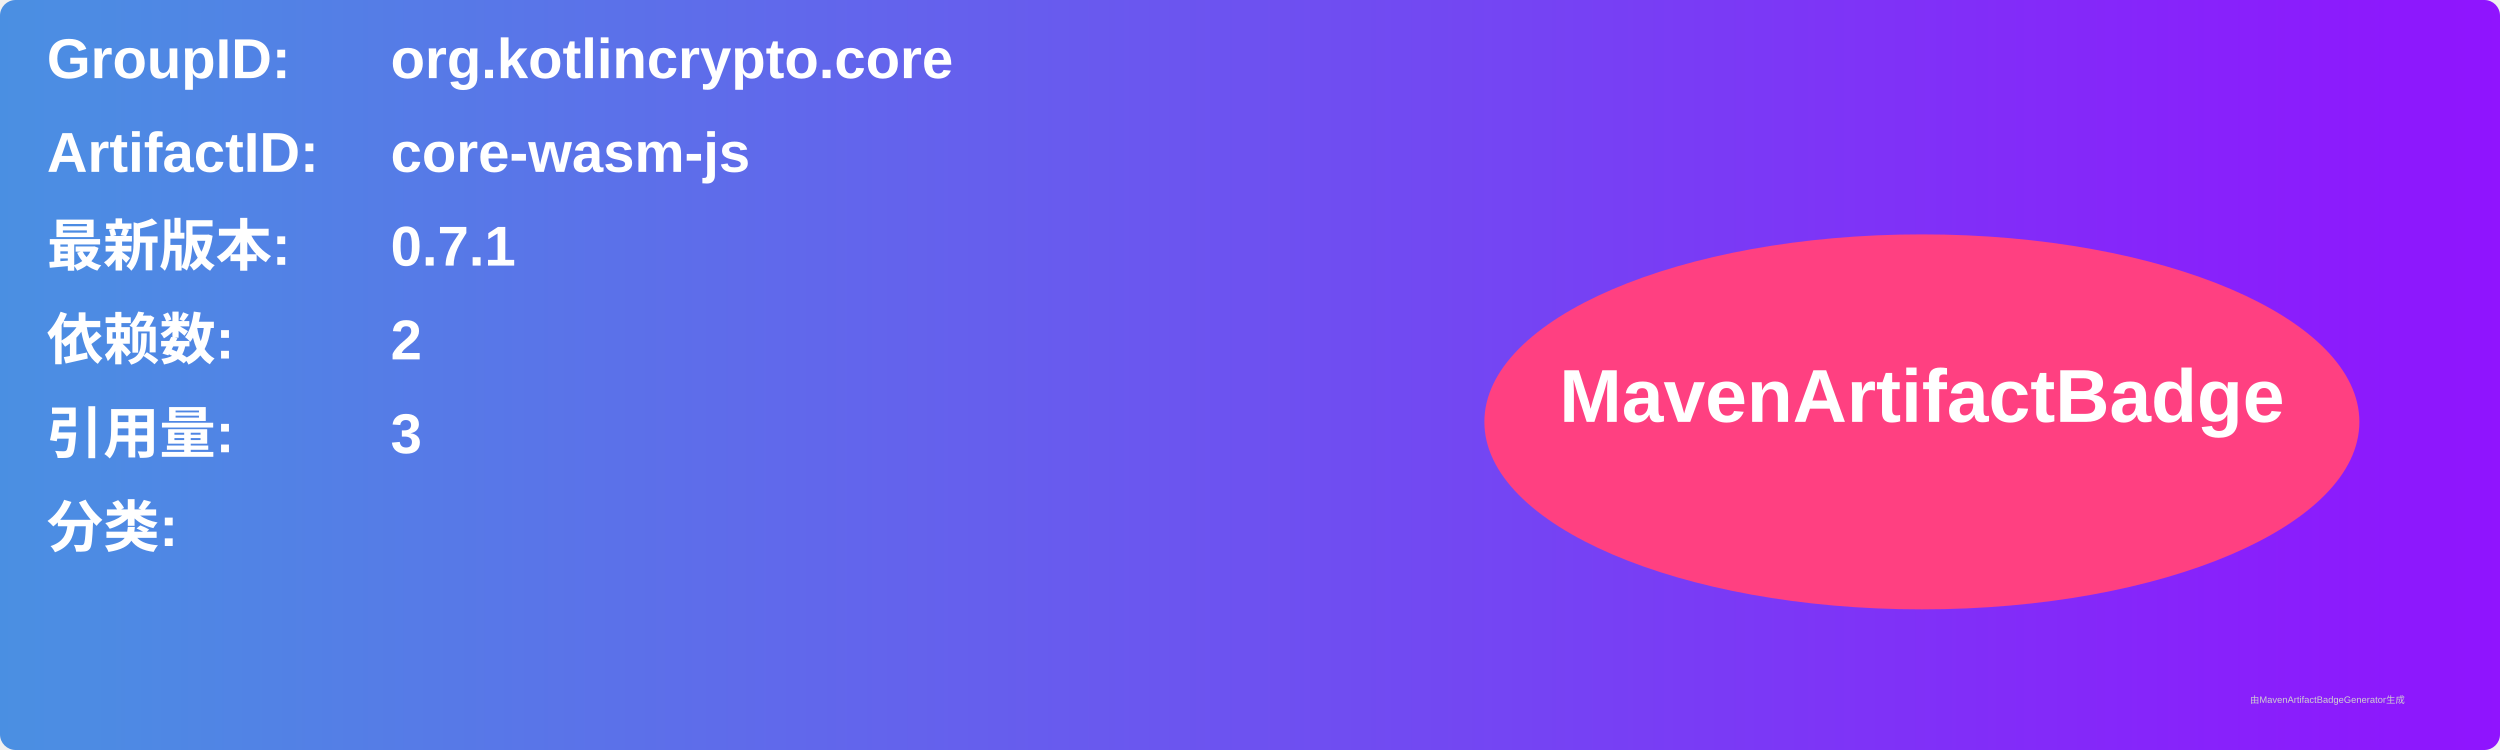
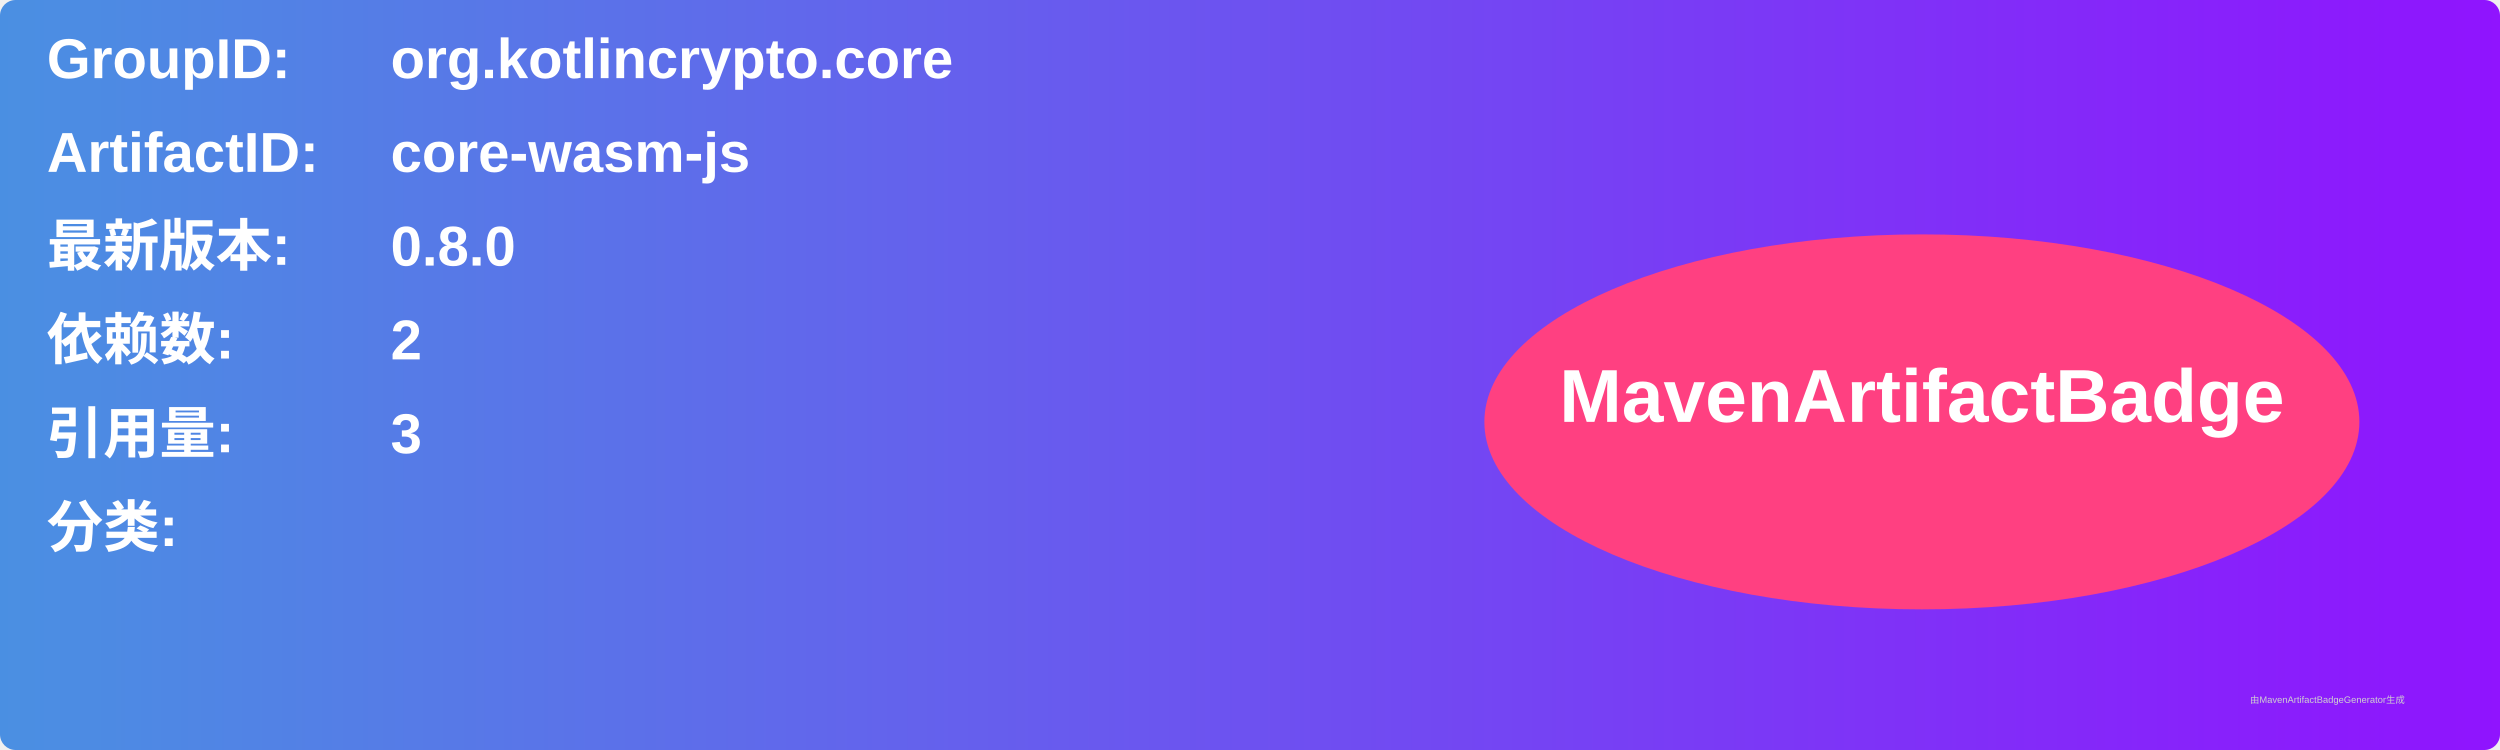
<svg xmlns="http://www.w3.org/2000/svg" width="800" height="240" viewBox="0 0 800 240">
  <linearGradient id="grad" x1="0%" y1="0%" x2="100%" y2="0%">
    <stop offset="0%" stop-color="#4a90e2" />
    <stop offset="100%" stop-color="#9013fe" />
  </linearGradient>
  <rect width="100%" height="100%" rx="5" ry="5" fill="url(#grad)" />
  <g transform="translate(15, 15)">
    <text x="0" y="10" font-family="Arial" font-size="18" fill="white" font-weight="bold" width="260">GroupID:</text>
    <text x="110" y="10" font-family="Arial" font-size="18" fill="white" font-weight="bold" width="460">org.kotlincrypto.core</text>
    <text x="0" y="40" font-family="Arial" font-size="18" fill="white" font-weight="bold" width="260">ArtifactID:</text>
    <text x="110" y="40" font-family="Arial" font-size="18" fill="white" font-weight="bold" width="460">core-wasm-js</text>
    <text x="0" y="70" font-family="Arial" font-size="18" fill="white" font-weight="bold">最新版本:</text>
    <text x="110" y="70" font-family="Arial" font-size="18" fill="white" font-weight="bold">
-       <tspan font-weight="bold">0.7.1</tspan>
+       <tspan font-weight="bold">0.8.0</tspan>
    </text>
    <text x="0" y="100" font-family="Arial" font-size="18" fill="white" font-weight="bold">依赖数: </text>
    <text x="110" y="100" font-family="Arial" font-size="18" fill="white">
      <tspan font-weight="bold">2</tspan>
    </text>
    <text x="0" y="130" font-family="Arial" font-size="18" fill="white" font-weight="bold">引用量: </text>
    <text x="110" y="130" font-family="Arial" font-size="18" fill="white">
      <tspan font-weight="bold">3</tspan>
    </text>
    <text x="0" y="160" font-family="Arial" font-size="18" fill="white" font-weight="bold">分类:</text>
    <text x="10" y="190" font-family="Arial" font-size="10" fill="white">
      <tspan font-weight="bold" />
    </text>
    <ellipse cx="600" cy="120" rx="140" ry="60" fill="#ff4081" />
    <text x="600" y="120" text-anchor="middle" font-family="Arial" font-size="24" fill="white" font-weight="bold">MavenArtifactBadge</text>
  </g>
  <text x="720" y="225" font-family="Arial" font-size="3" fill="#d0d0d0">由MavenArtifactBadgeGenerator生成</text>
</svg>
